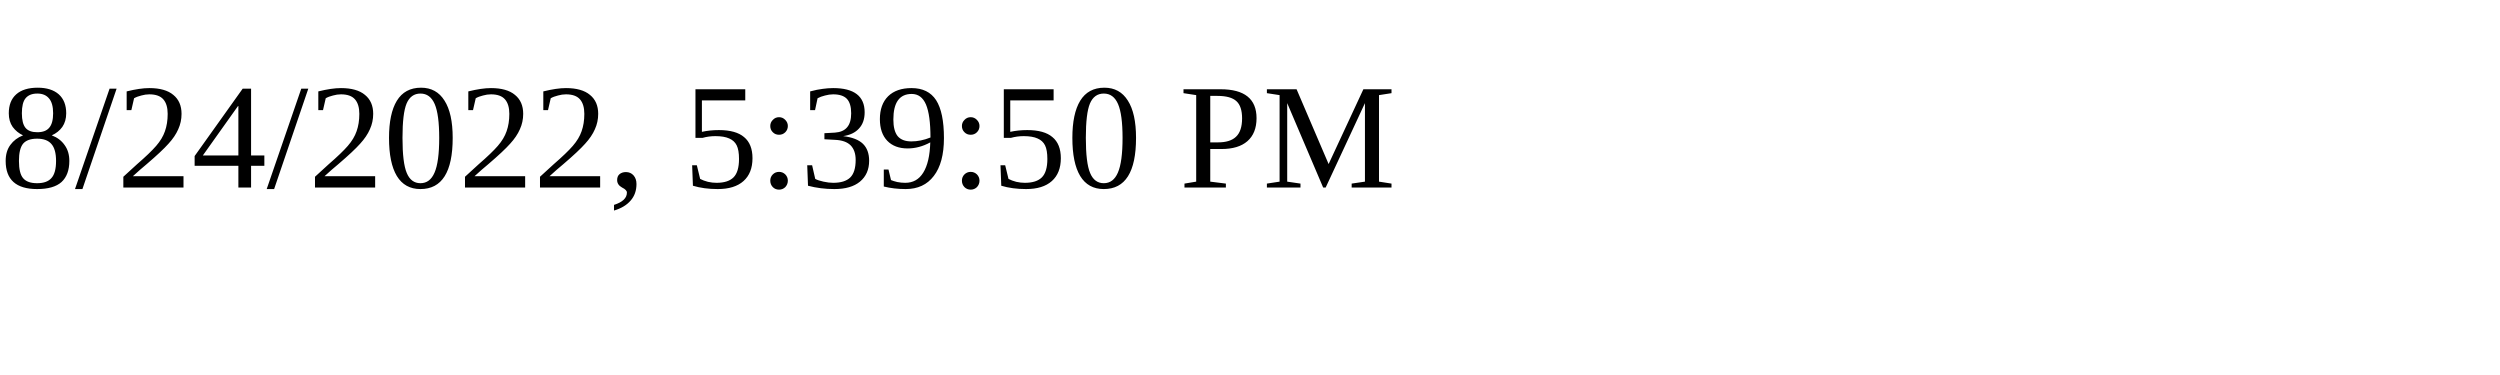
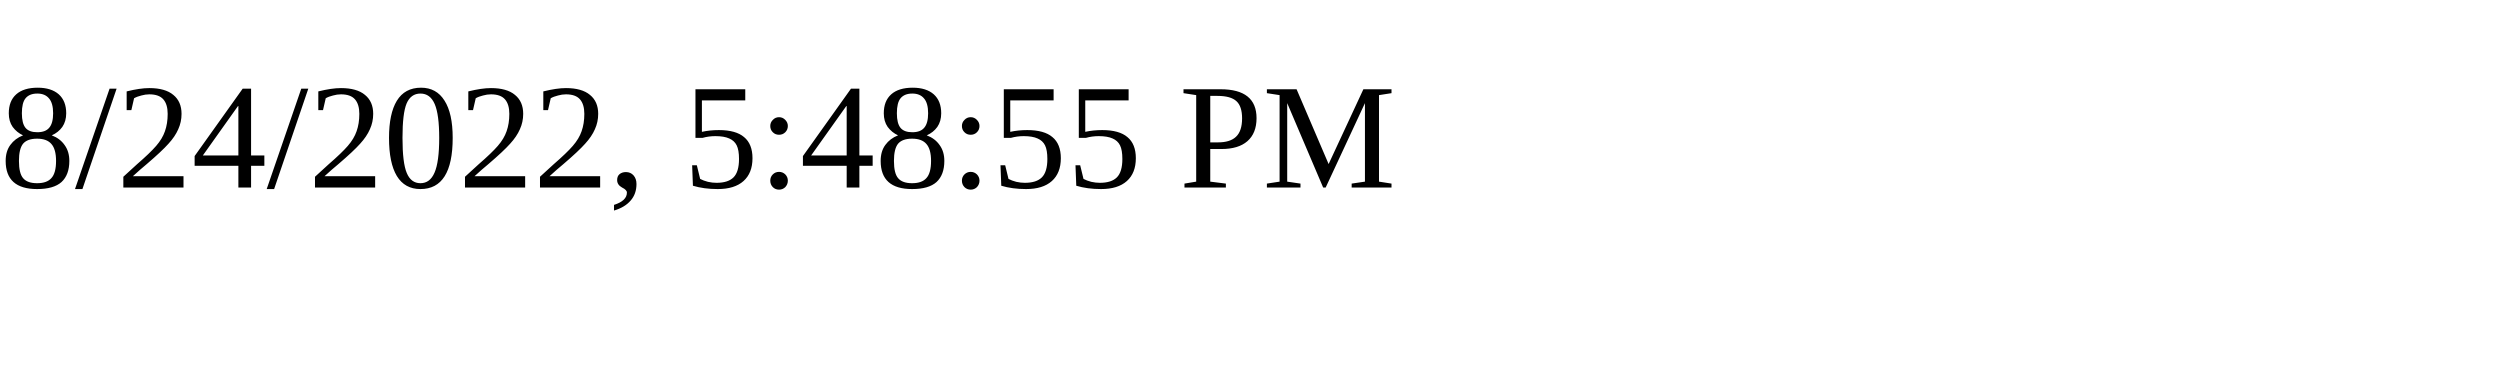
<svg xmlns="http://www.w3.org/2000/svg" height="30" width="200">
-   <text x="0" y="15">8/24/2022, 5:39:50 PM</text>
+   <text x="0" y="15">8/24/2022, 5:48:55 PM</text>
</svg>
